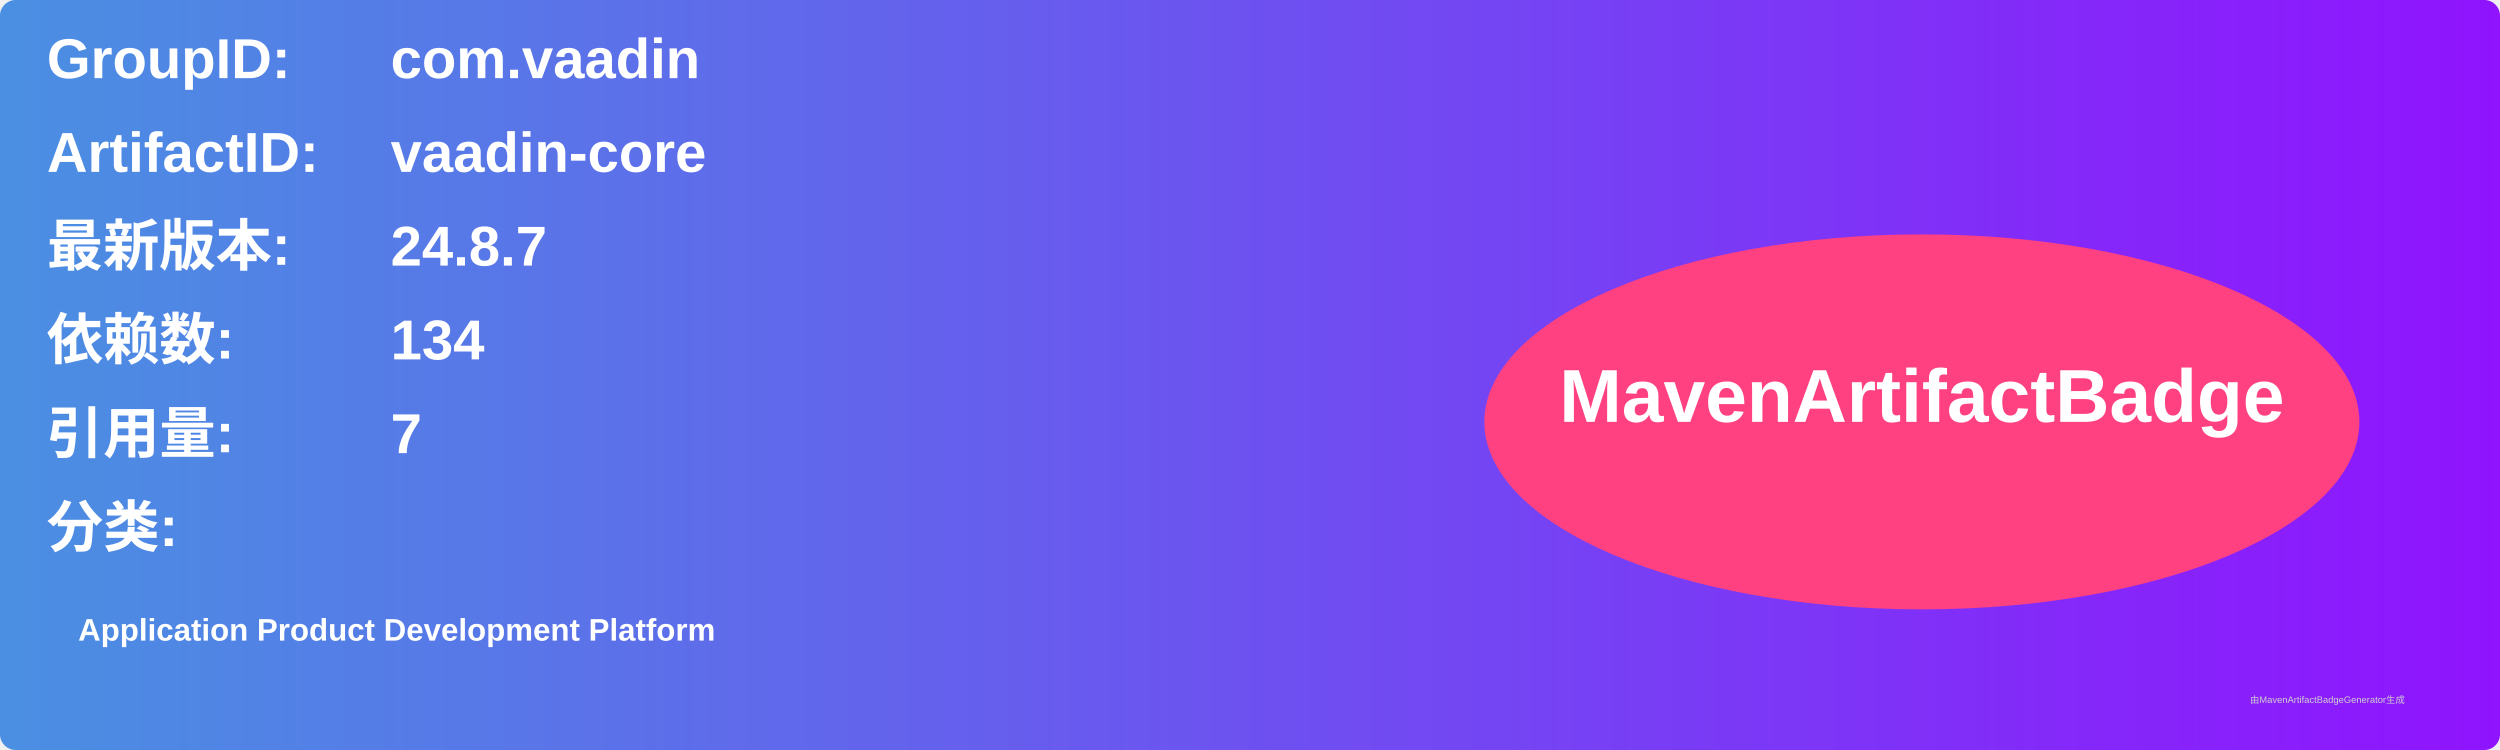
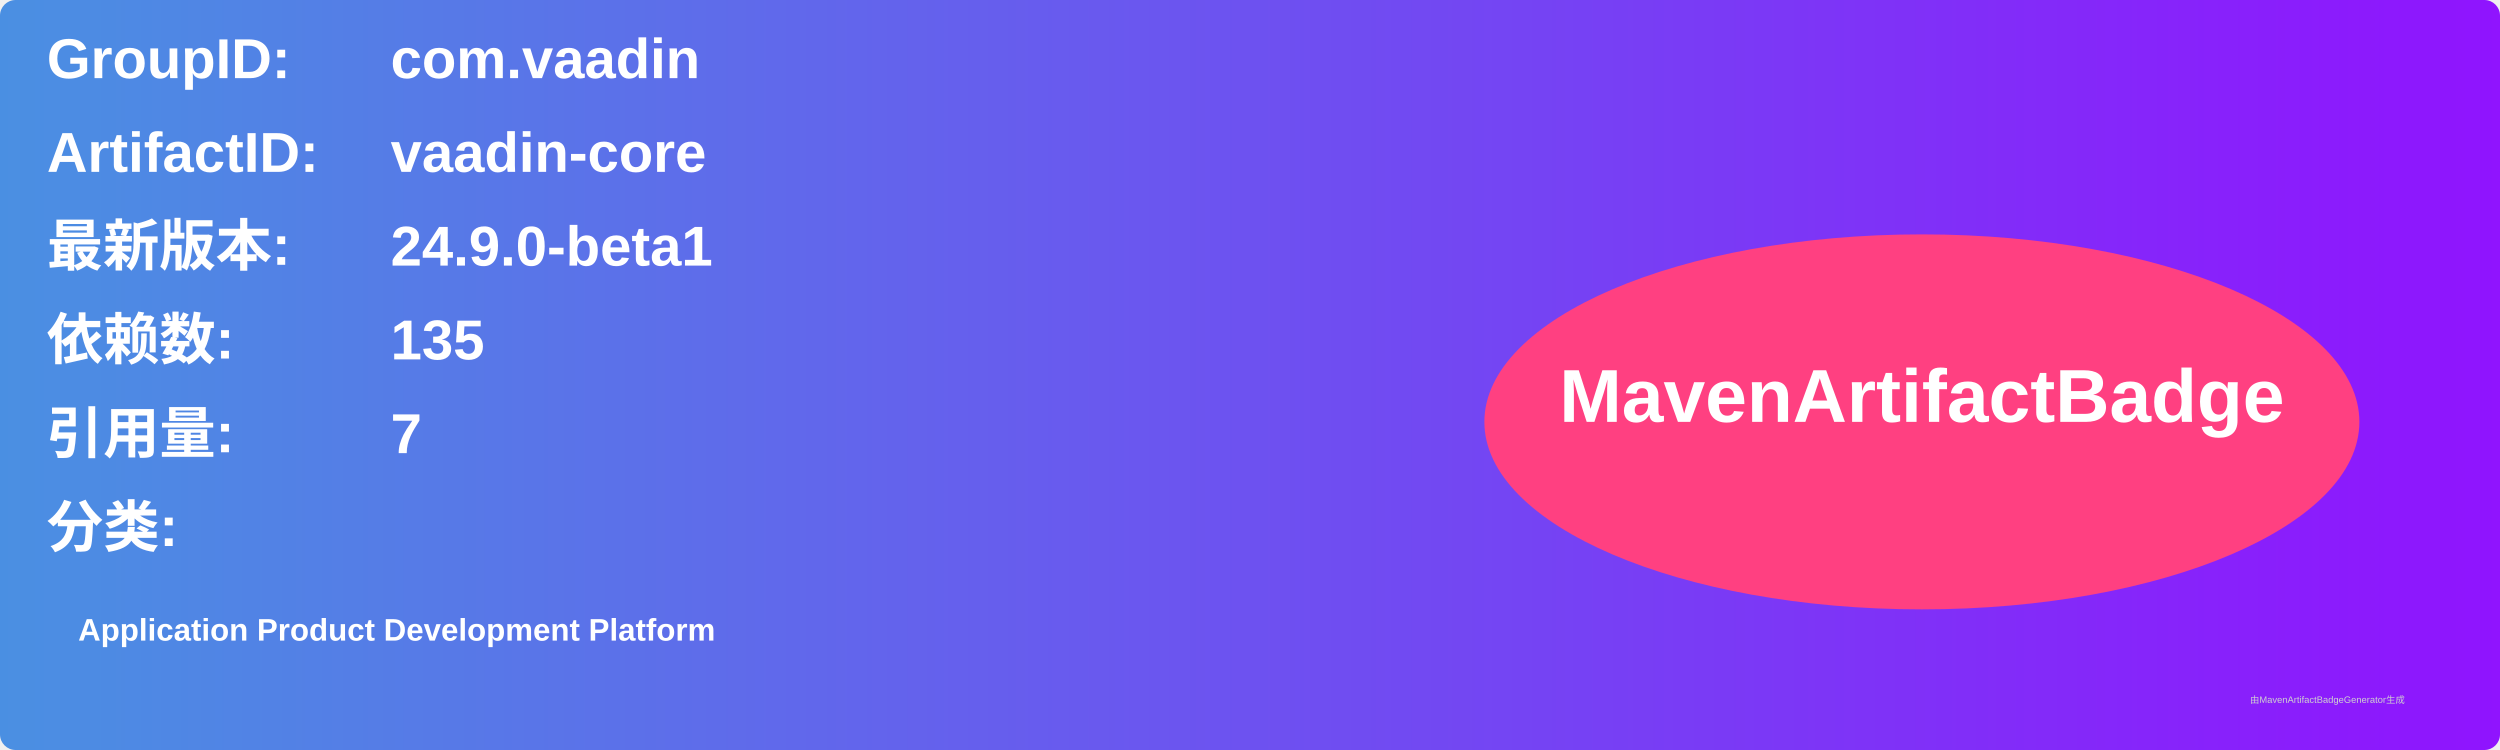
<svg xmlns="http://www.w3.org/2000/svg" width="800" height="240" viewBox="0 0 800 240">
  <linearGradient id="grad" x1="0%" y1="0%" x2="100%" y2="0%">
    <stop offset="0%" stop-color="#4a90e2" />
    <stop offset="100%" stop-color="#9013fe" />
  </linearGradient>
  <rect width="100%" height="100%" rx="5" ry="5" fill="url(#grad)" />
  <g transform="translate(15, 15)">
    <text x="0" y="10" font-family="Arial" font-size="18" fill="white" font-weight="bold" width="260">GroupID:</text>
    <text x="110" y="10" font-family="Arial" font-size="18" fill="white" font-weight="bold" width="460">com.vaadin</text>
    <text x="0" y="40" font-family="Arial" font-size="18" fill="white" font-weight="bold" width="260">ArtifactID:</text>
    <text x="110" y="40" font-family="Arial" font-size="18" fill="white" font-weight="bold" width="460">vaadin-core</text>
    <text x="0" y="70" font-family="Arial" font-size="18" fill="white" font-weight="bold">最新版本:</text>
    <text x="110" y="70" font-family="Arial" font-size="18" fill="white" font-weight="bold">
-       <tspan font-weight="bold">24.8.7</tspan>
+       <tspan font-weight="bold">24.9.0-beta1</tspan>
    </text>
    <text x="0" y="100" font-family="Arial" font-size="18" fill="white" font-weight="bold">依赖数: </text>
    <text x="110" y="100" font-family="Arial" font-size="18" fill="white">
-       <tspan font-weight="bold">134</tspan>
+       <tspan font-weight="bold">135</tspan>
    </text>
    <text x="0" y="130" font-family="Arial" font-size="18" fill="white" font-weight="bold">引用量: </text>
    <text x="110" y="130" font-family="Arial" font-size="18" fill="white">
      <tspan font-weight="bold">7</tspan>
    </text>
    <text x="0" y="160" font-family="Arial" font-size="18" fill="white" font-weight="bold">分类:</text>
    <text x="10" y="190" font-family="Arial" font-size="10" fill="white">
      <tspan font-weight="bold">Application Product Development Platform</tspan>
    </text>
    <ellipse cx="600" cy="120" rx="140" ry="60" fill="#ff4081" />
    <text x="600" y="120" text-anchor="middle" font-family="Arial" font-size="24" fill="white" font-weight="bold">MavenArtifactBadge</text>
  </g>
  <text x="720" y="225" font-family="Arial" font-size="3" fill="#d0d0d0">由MavenArtifactBadgeGenerator生成</text>
</svg>
